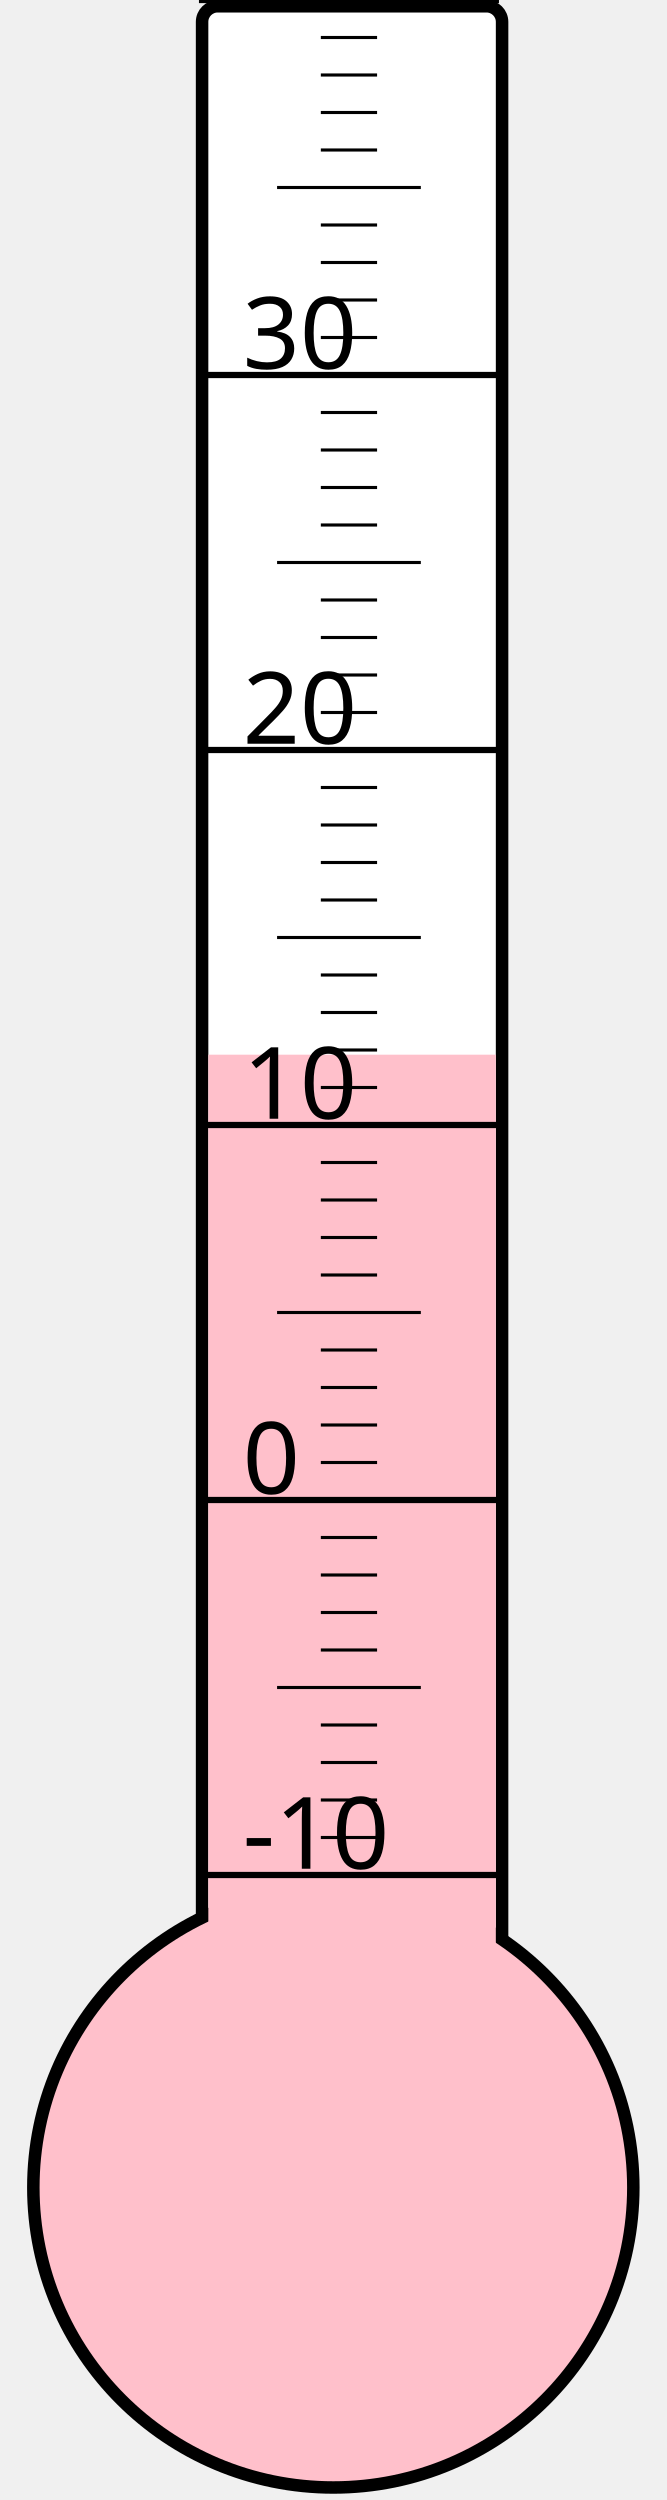
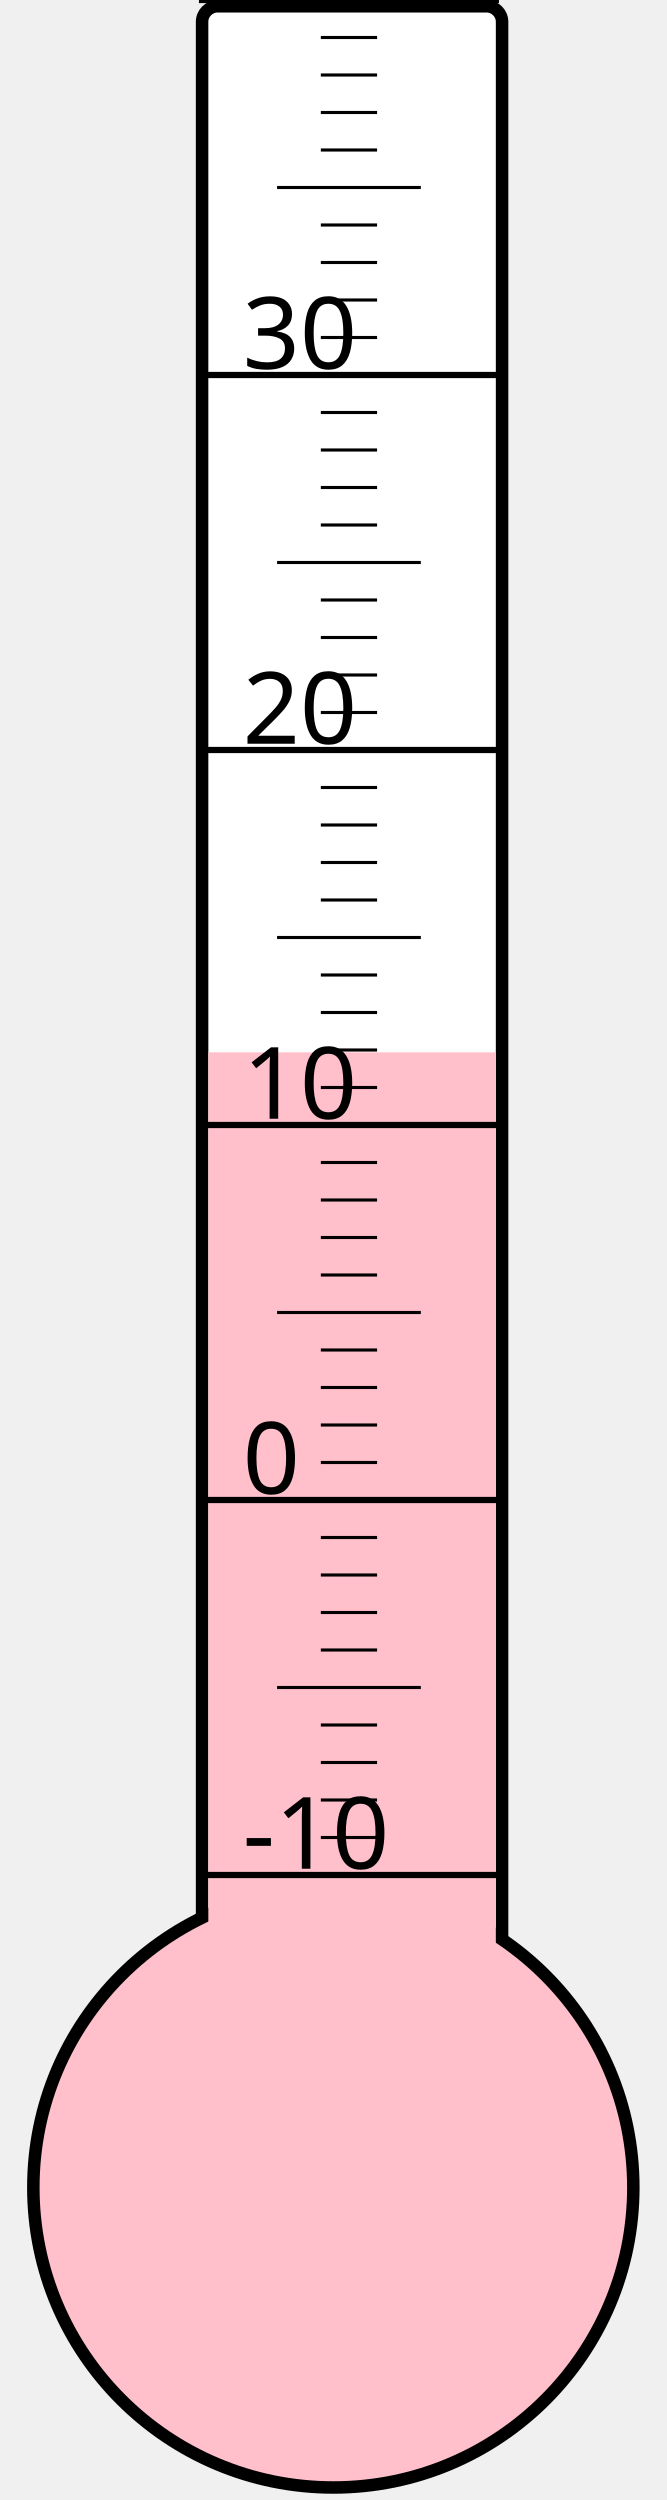
<svg xmlns="http://www.w3.org/2000/svg" width="40px" height="150px" viewBox="0 0 200 800">
  <rect width="200" height="800" x="0" y="0" style="fill: #ffffeb; fill-opacity: 0;" />
  <rect width="96" height="680" x="58" y="2" rx="5" ry="5" style="fill: white; fill-opacity: 1; stroke: black; stroke-width: 4;" />
  <circle cx="100" cy="700" r="96" style="fill: pink; stroke: black; stroke-width: 4;" />
-   <rect width="92" height="362.5" x="60" y="337.5" style="fill: pink; fill-opacity: 1; stroke-width: 0;" />
+   <rect width="92" height="363.25" x="60" y="336.75" style="fill: pink; fill-opacity: 1; stroke-width: 0;" />
  <text x="71" y="598" style="font-family: sans-serif; font-size: 24pt;">-10</text>
  <text x="71" y="478" style="font-family: sans-serif; font-size: 24pt;">0</text>
  <text x="71" y="358" style="font-family: sans-serif; font-size: 24pt;">10</text>
  <text x="71" y="238" style="font-family: sans-serif; font-size: 24pt;">20</text>
  <text x="71" y="118" style="font-family: sans-serif; font-size: 24pt;">30</text>
  <g style="stroke: black;">
    <line x1="57" y1="600" x2="153" y2="600" style="stroke-width: 2;" />
    <line x1="96" y1="588" x2="114" y2="588" style="stroke-width: 1;" />
    <line x1="96" y1="576" x2="114" y2="576" style="stroke-width: 1;" />
    <line x1="96" y1="564" x2="114" y2="564" style="stroke-width: 1;" />
    <line x1="96" y1="552" x2="114" y2="552" style="stroke-width: 1;" />
    <line x1="82" y1="540" x2="128" y2="540" style="stroke-width: 1;" />
    <line x1="96" y1="528" x2="114" y2="528" style="stroke-width: 1;" />
    <line x1="96" y1="516" x2="114" y2="516" style="stroke-width: 1;" />
    <line x1="96" y1="504" x2="114" y2="504" style="stroke-width: 1;" />
    <line x1="96" y1="492" x2="114" y2="492" style="stroke-width: 1;" />
    <line x1="57" y1="480" x2="153" y2="480" style="stroke-width: 2;" />
    <line x1="96" y1="468" x2="114" y2="468" style="stroke-width: 1;" />
    <line x1="96" y1="456" x2="114" y2="456" style="stroke-width: 1;" />
    <line x1="96" y1="444" x2="114" y2="444" style="stroke-width: 1;" />
    <line x1="96" y1="432" x2="114" y2="432" style="stroke-width: 1;" />
    <line x1="82" y1="420" x2="128" y2="420" style="stroke-width: 1;" />
    <line x1="96" y1="408" x2="114" y2="408" style="stroke-width: 1;" />
    <line x1="96" y1="396" x2="114" y2="396" style="stroke-width: 1;" />
    <line x1="96" y1="384" x2="114" y2="384" style="stroke-width: 1;" />
    <line x1="96" y1="372" x2="114" y2="372" style="stroke-width: 1;" />
    <line x1="57" y1="360" x2="153" y2="360" style="stroke-width: 2;" />
    <line x1="96" y1="348" x2="114" y2="348" style="stroke-width: 1;" />
    <line x1="96" y1="336" x2="114" y2="336" style="stroke-width: 1;" />
    <line x1="96" y1="324" x2="114" y2="324" style="stroke-width: 1;" />
    <line x1="96" y1="312" x2="114" y2="312" style="stroke-width: 1;" />
    <line x1="82" y1="300" x2="128" y2="300" style="stroke-width: 1;" />
    <line x1="96" y1="288" x2="114" y2="288" style="stroke-width: 1;" />
    <line x1="96" y1="276" x2="114" y2="276" style="stroke-width: 1;" />
    <line x1="96" y1="264" x2="114" y2="264" style="stroke-width: 1;" />
    <line x1="96" y1="252" x2="114" y2="252" style="stroke-width: 1;" />
    <line x1="57" y1="240" x2="153" y2="240" style="stroke-width: 2;" />
    <line x1="96" y1="228" x2="114" y2="228" style="stroke-width: 1;" />
    <line x1="96" y1="216" x2="114" y2="216" style="stroke-width: 1;" />
    <line x1="96" y1="204" x2="114" y2="204" style="stroke-width: 1;" />
    <line x1="96" y1="192" x2="114" y2="192" style="stroke-width: 1;" />
    <line x1="82" y1="180" x2="128" y2="180" style="stroke-width: 1;" />
    <line x1="96" y1="168" x2="114" y2="168" style="stroke-width: 1;" />
    <line x1="96" y1="156" x2="114" y2="156" style="stroke-width: 1;" />
    <line x1="96" y1="144" x2="114" y2="144" style="stroke-width: 1;" />
    <line x1="96" y1="132" x2="114" y2="132" style="stroke-width: 1;" />
    <line x1="57" y1="120" x2="153" y2="120" style="stroke-width: 2;" />
    <line x1="96" y1="108" x2="114" y2="108" style="stroke-width: 1;" />
    <line x1="96" y1="96" x2="114" y2="96" style="stroke-width: 1;" />
    <line x1="96" y1="84" x2="114" y2="84" style="stroke-width: 1;" />
    <line x1="96" y1="72" x2="114" y2="72" style="stroke-width: 1;" />
    <line x1="82" y1="60" x2="128" y2="60" style="stroke-width: 1;" />
    <line x1="96" y1="48" x2="114" y2="48" style="stroke-width: 1;" />
    <line x1="96" y1="36" x2="114" y2="36" style="stroke-width: 1;" />
    <line x1="96" y1="24" x2="114" y2="24" style="stroke-width: 1;" />
    <line x1="96" y1="12" x2="114" y2="12" style="stroke-width: 1;" />
    <line x1="57" y1="0" x2="153" y2="0" style="stroke-width: 2;" />
  </g>
</svg>
